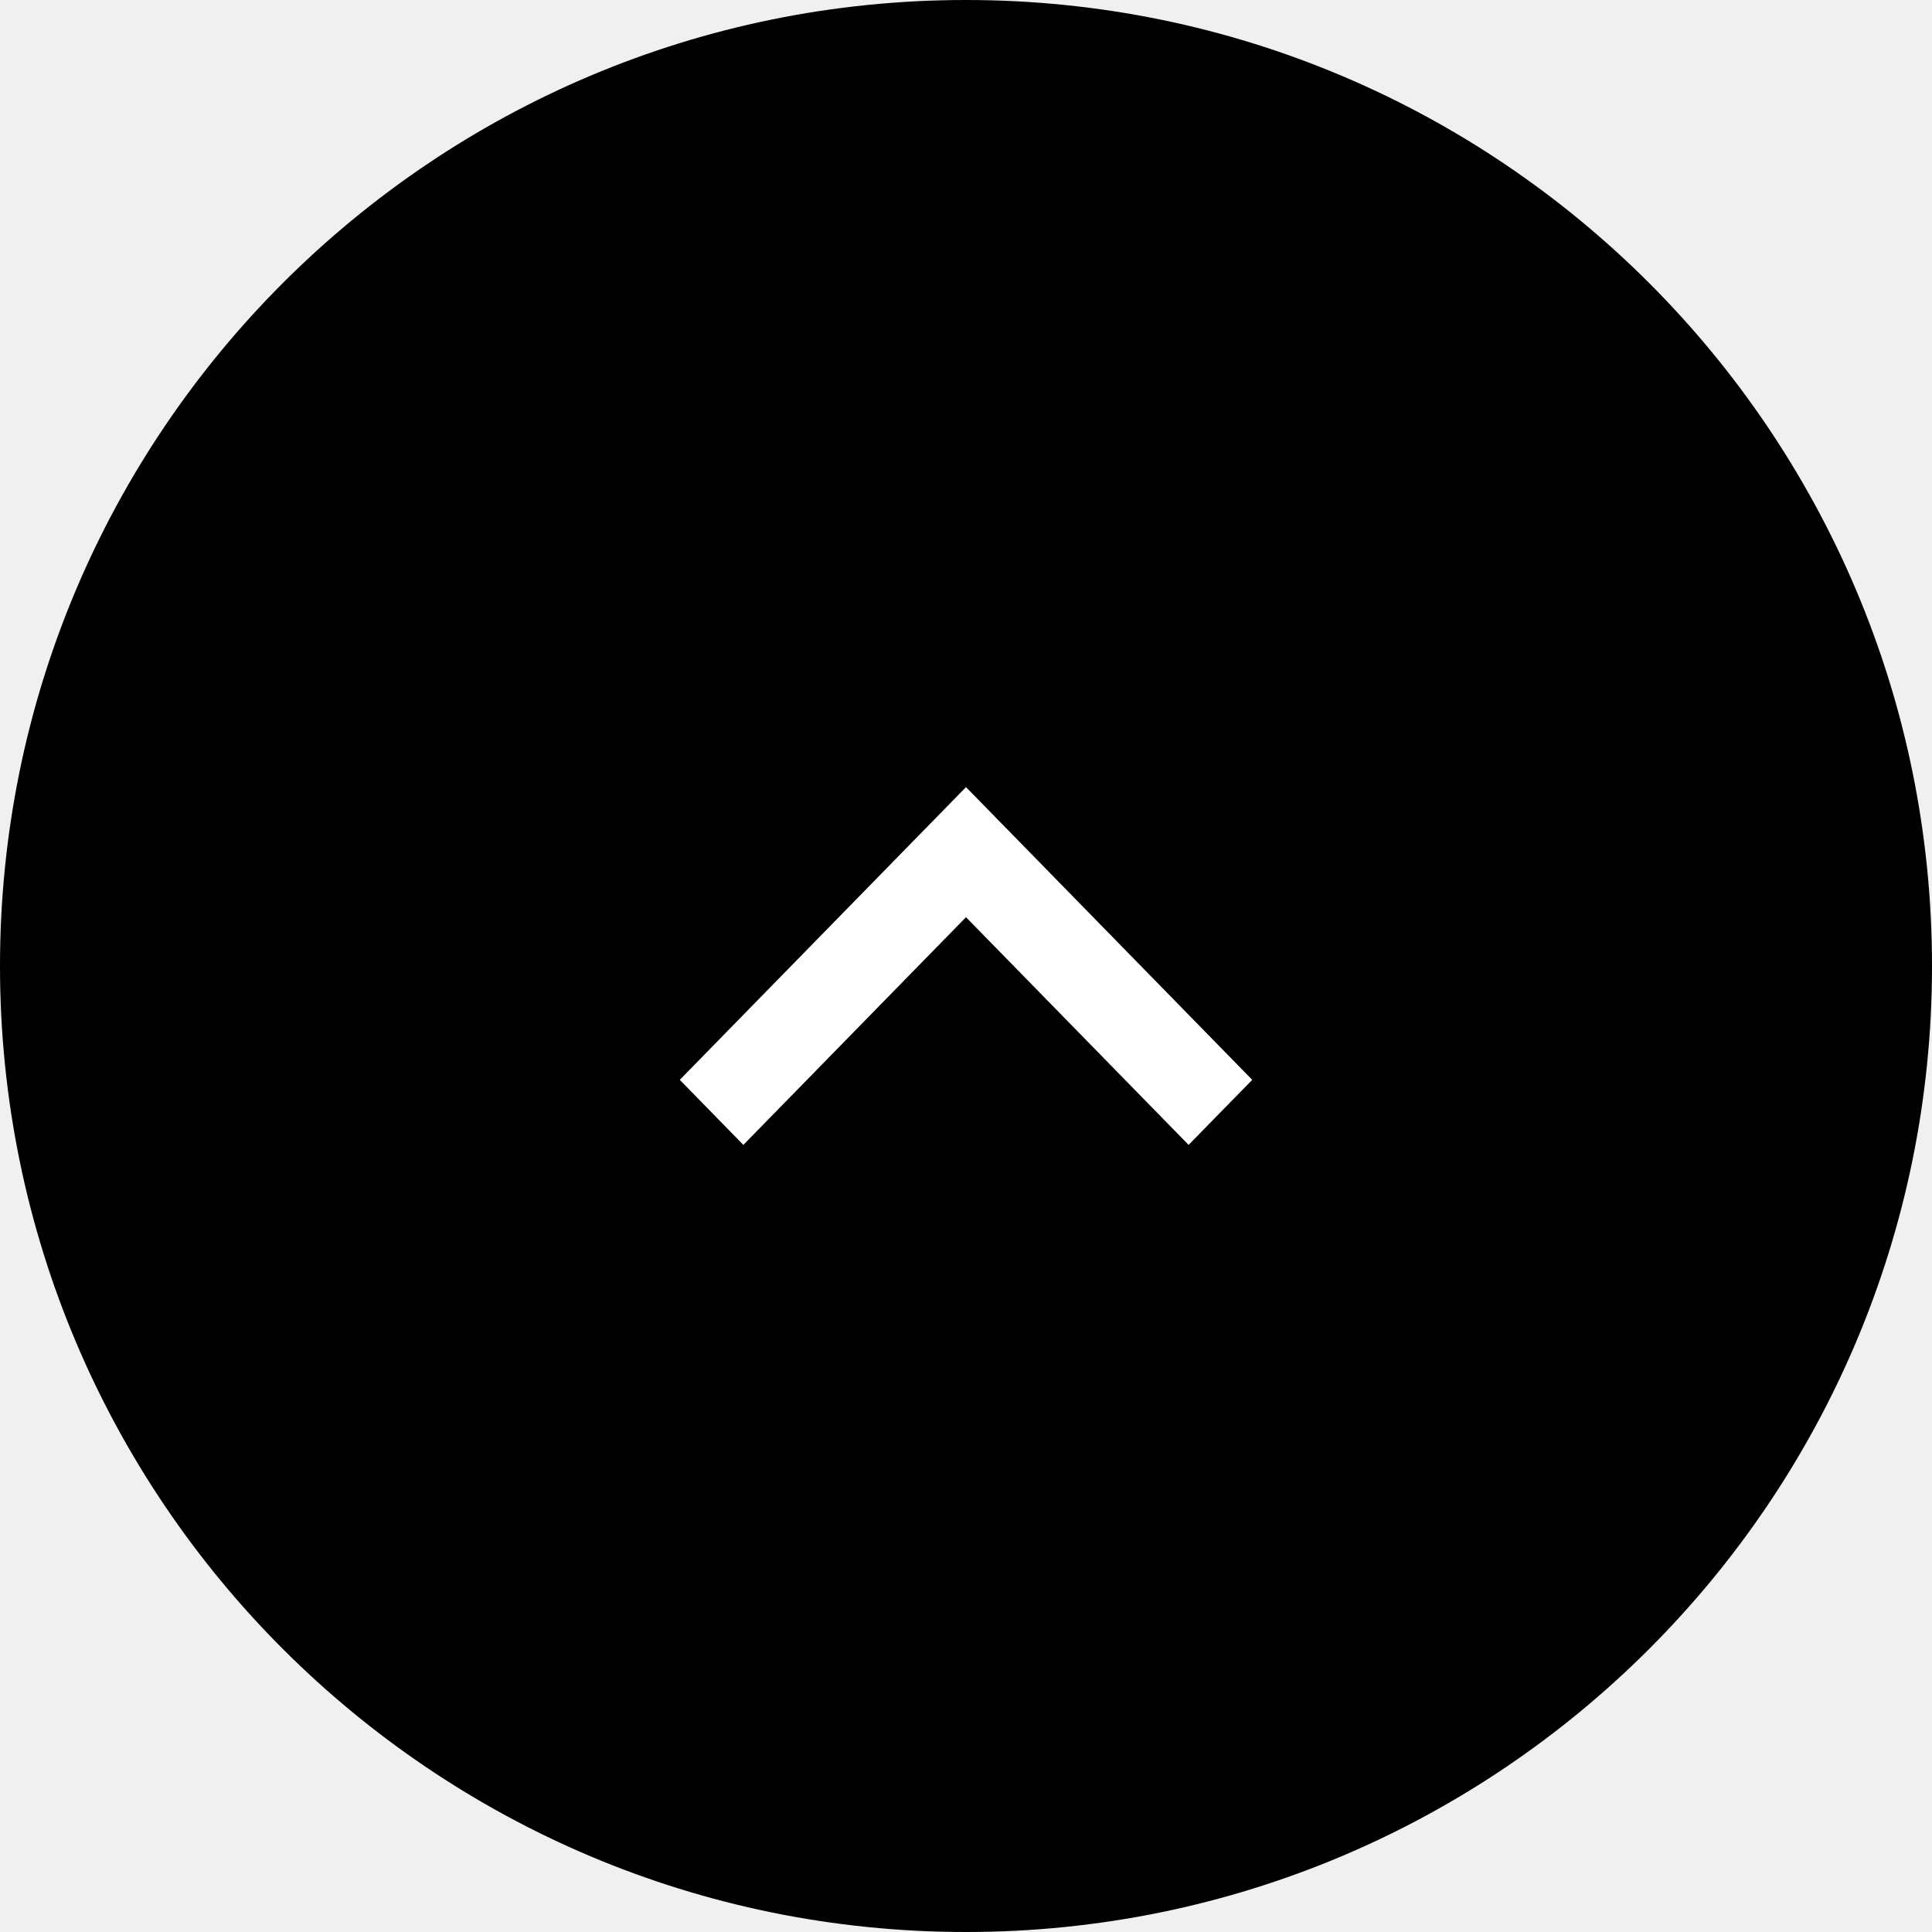
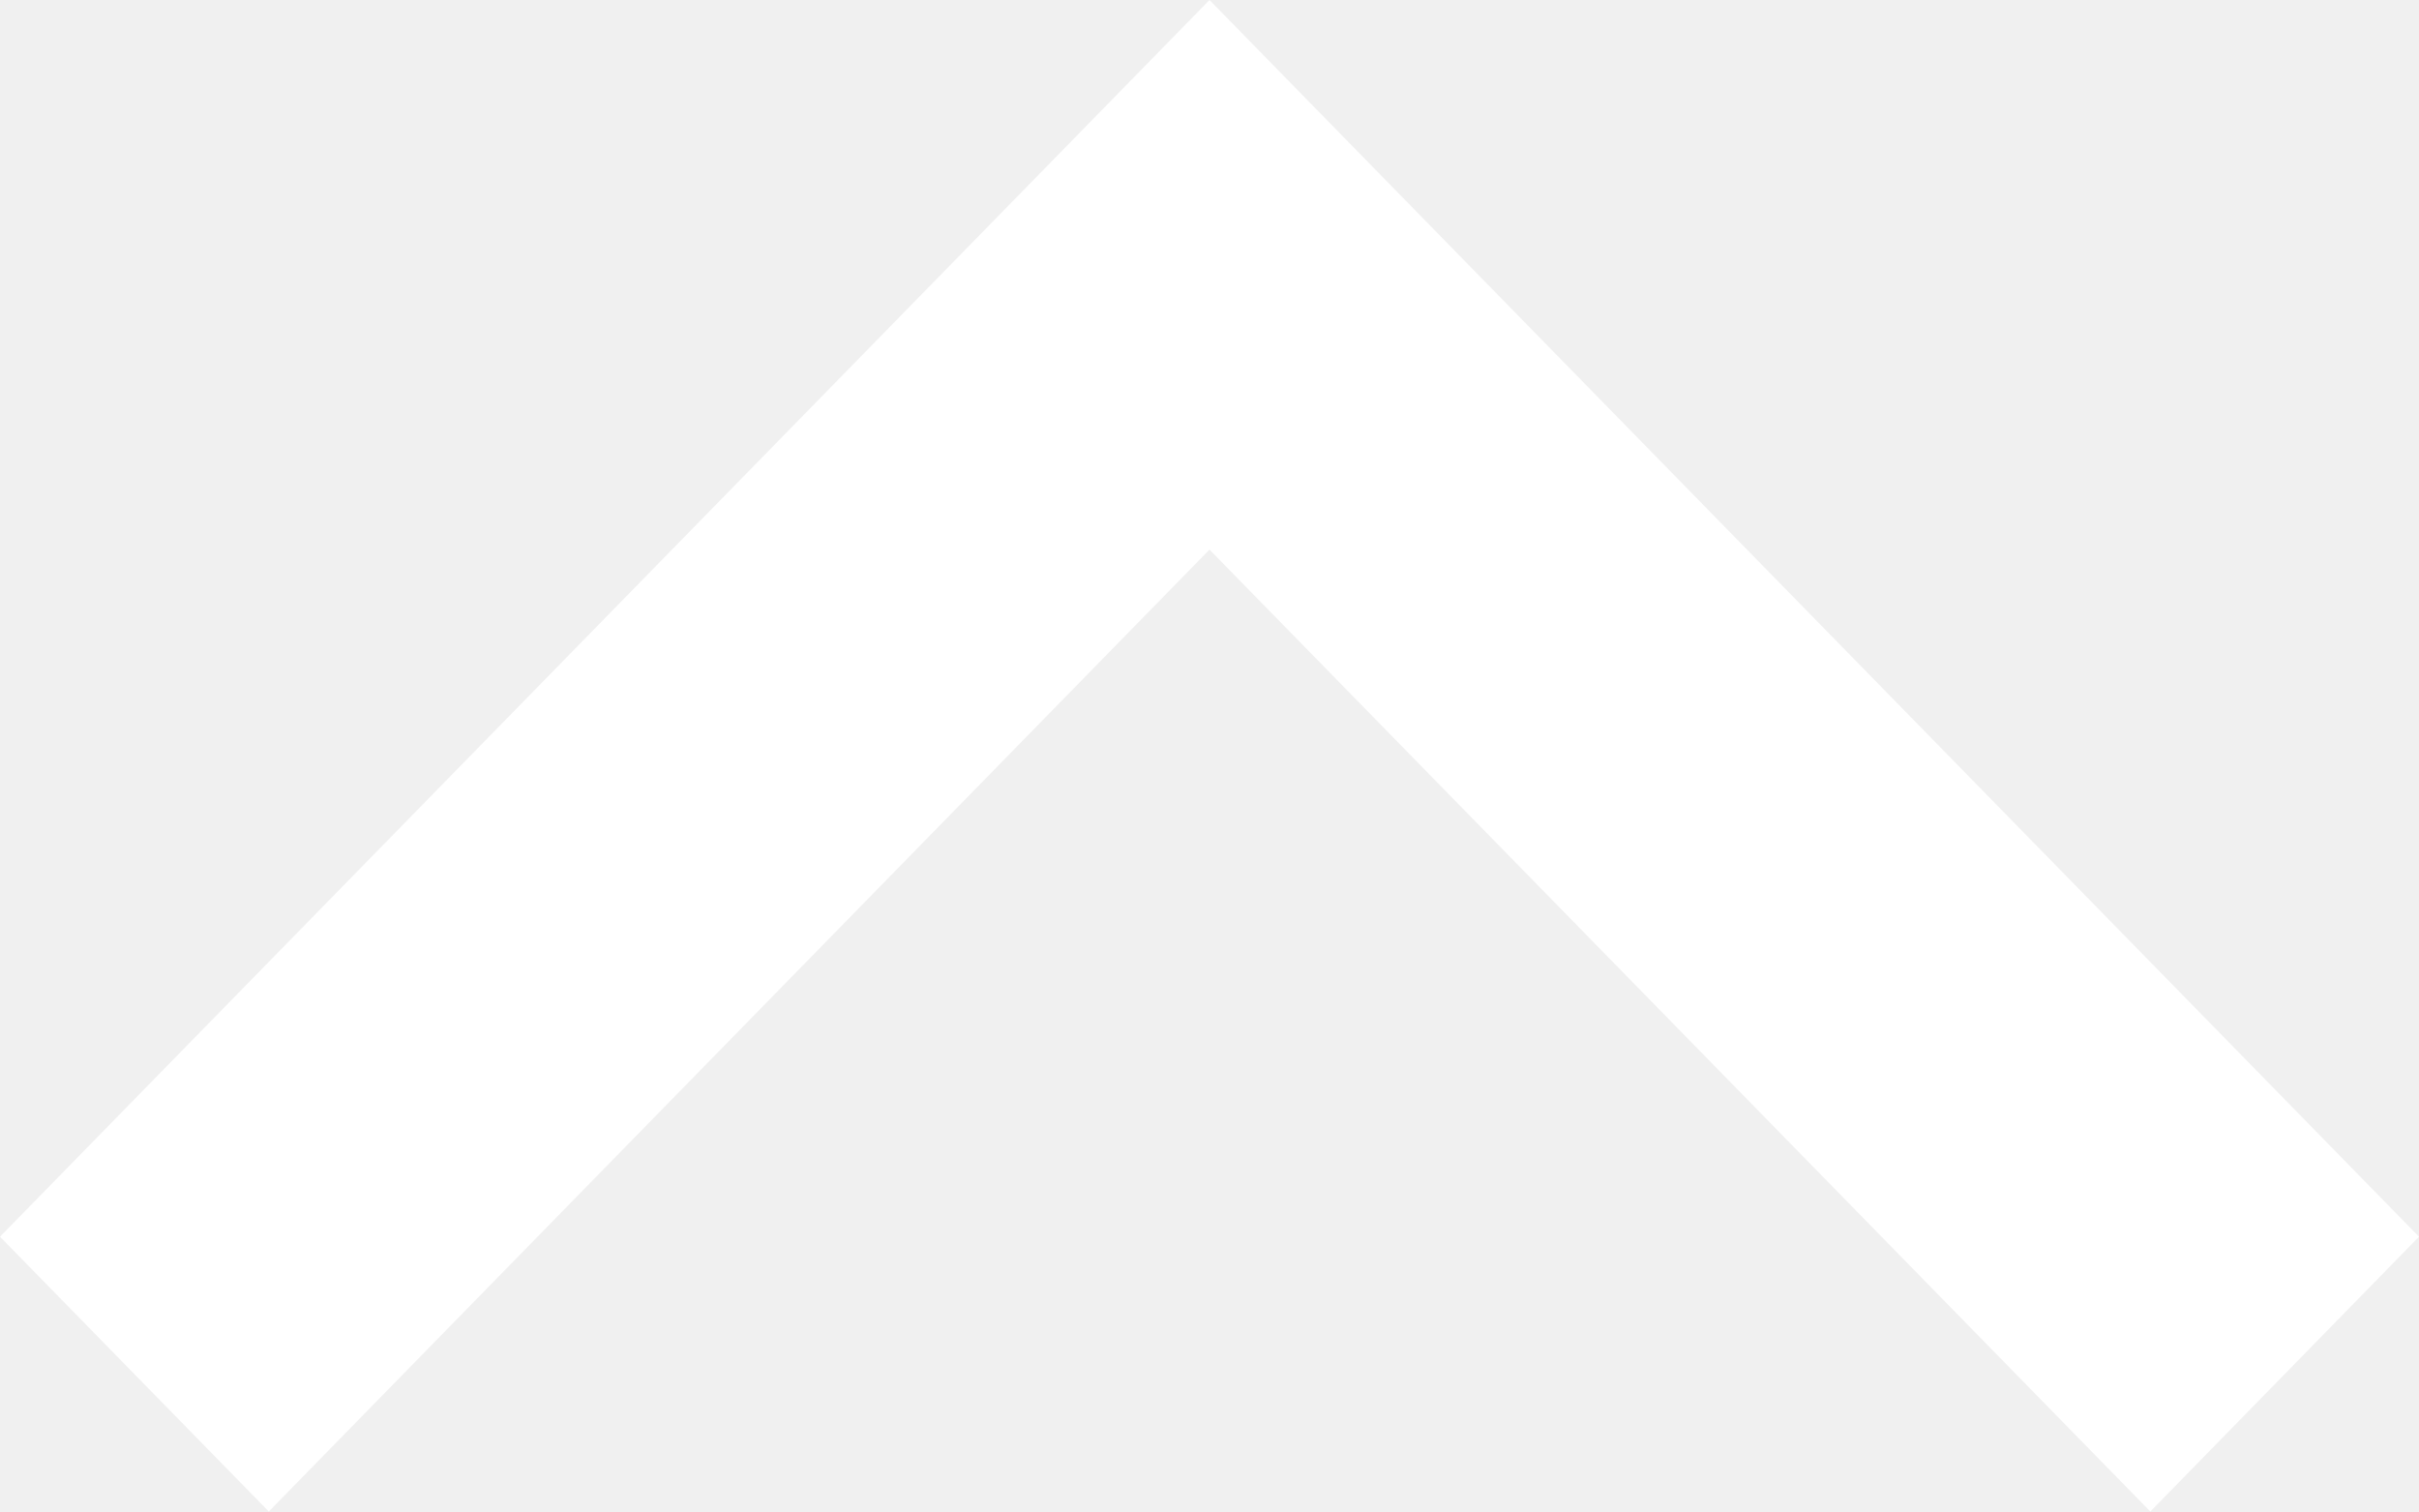
- <svg xmlns="http://www.w3.org/2000/svg" width="54" height="54" viewBox="0 0 54 54" fill="none">
-   <g clip-path="url(#clip0_8_148)">
-     <rect width="54" height="54" rx="27" fill="black" />
-     <path d="M27 25.636L20.777 32L19 30.182L27 22L35 30.182L33.222 32L27 25.636Z" fill="white" />
-   </g>
-   <defs>
-     <clipPath id="clip0_8_148">
-       <rect width="54" height="54" rx="27" fill="white" />
-     </clipPath>
-   </defs>
+ <svg xmlns="http://www.w3.org/2000/svg" width="16" height="10" viewBox="0 0 16 10" fill="none">
+   <path d="M8 3.636L1.778 10L0 8.182L8 0L16 8.182L14.223 10L8 3.636Z" fill="white" />
</svg>
